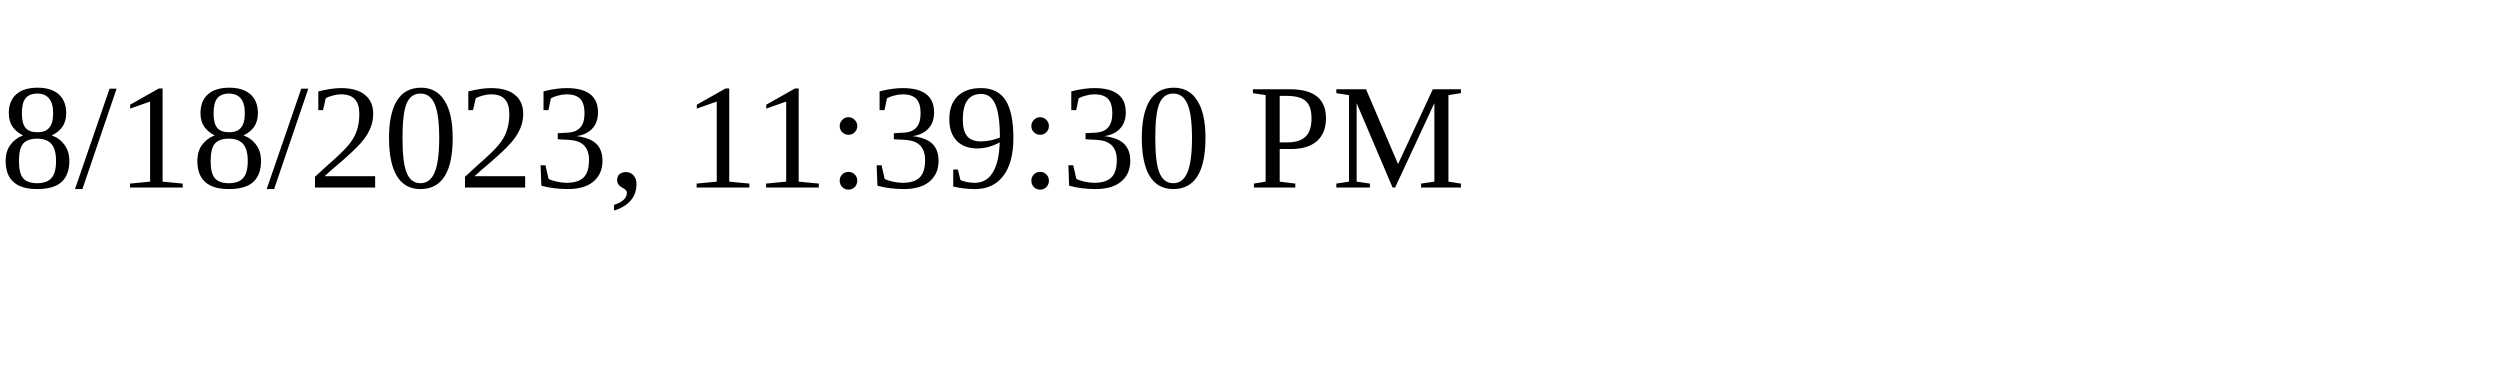
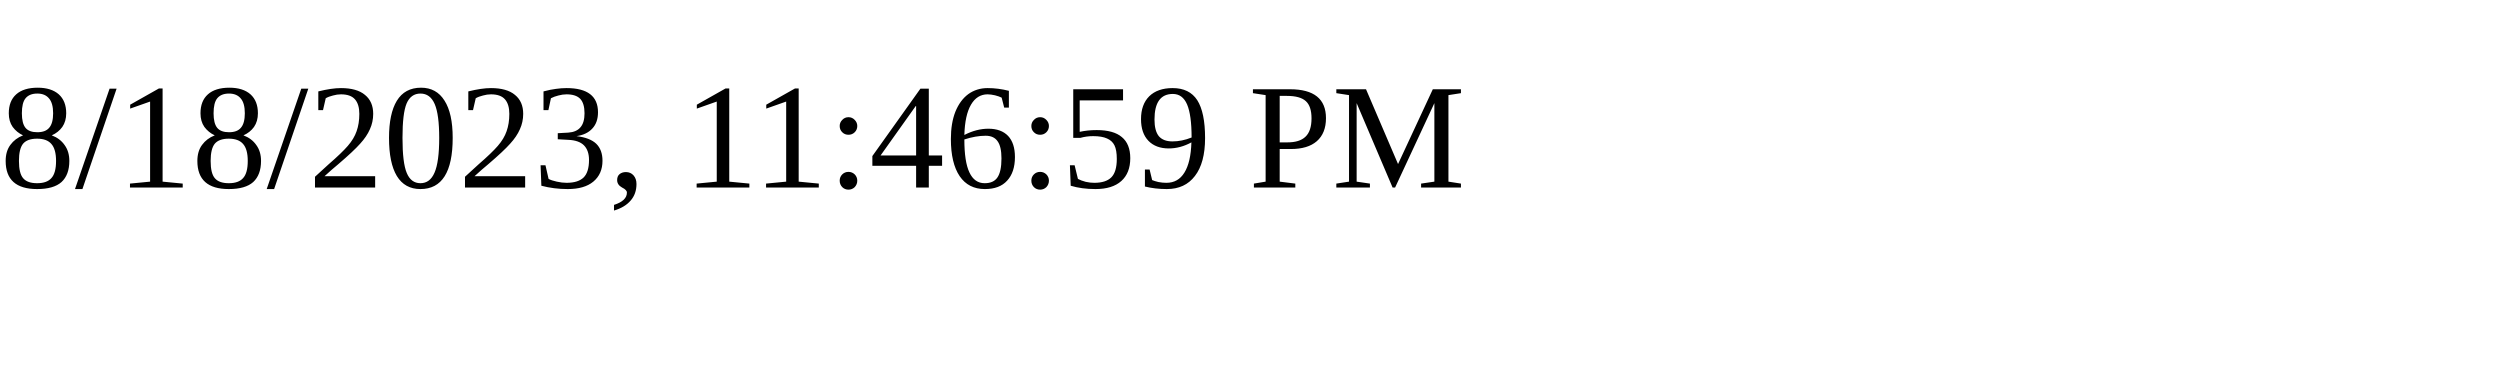
<svg xmlns="http://www.w3.org/2000/svg" height="30" width="200">
-   <text x="0" y="15">8/18/2023, 11:39:30 PM</text>
+   <text x="0" y="15">8/18/2023, 11:46:59 PM</text>
</svg>
